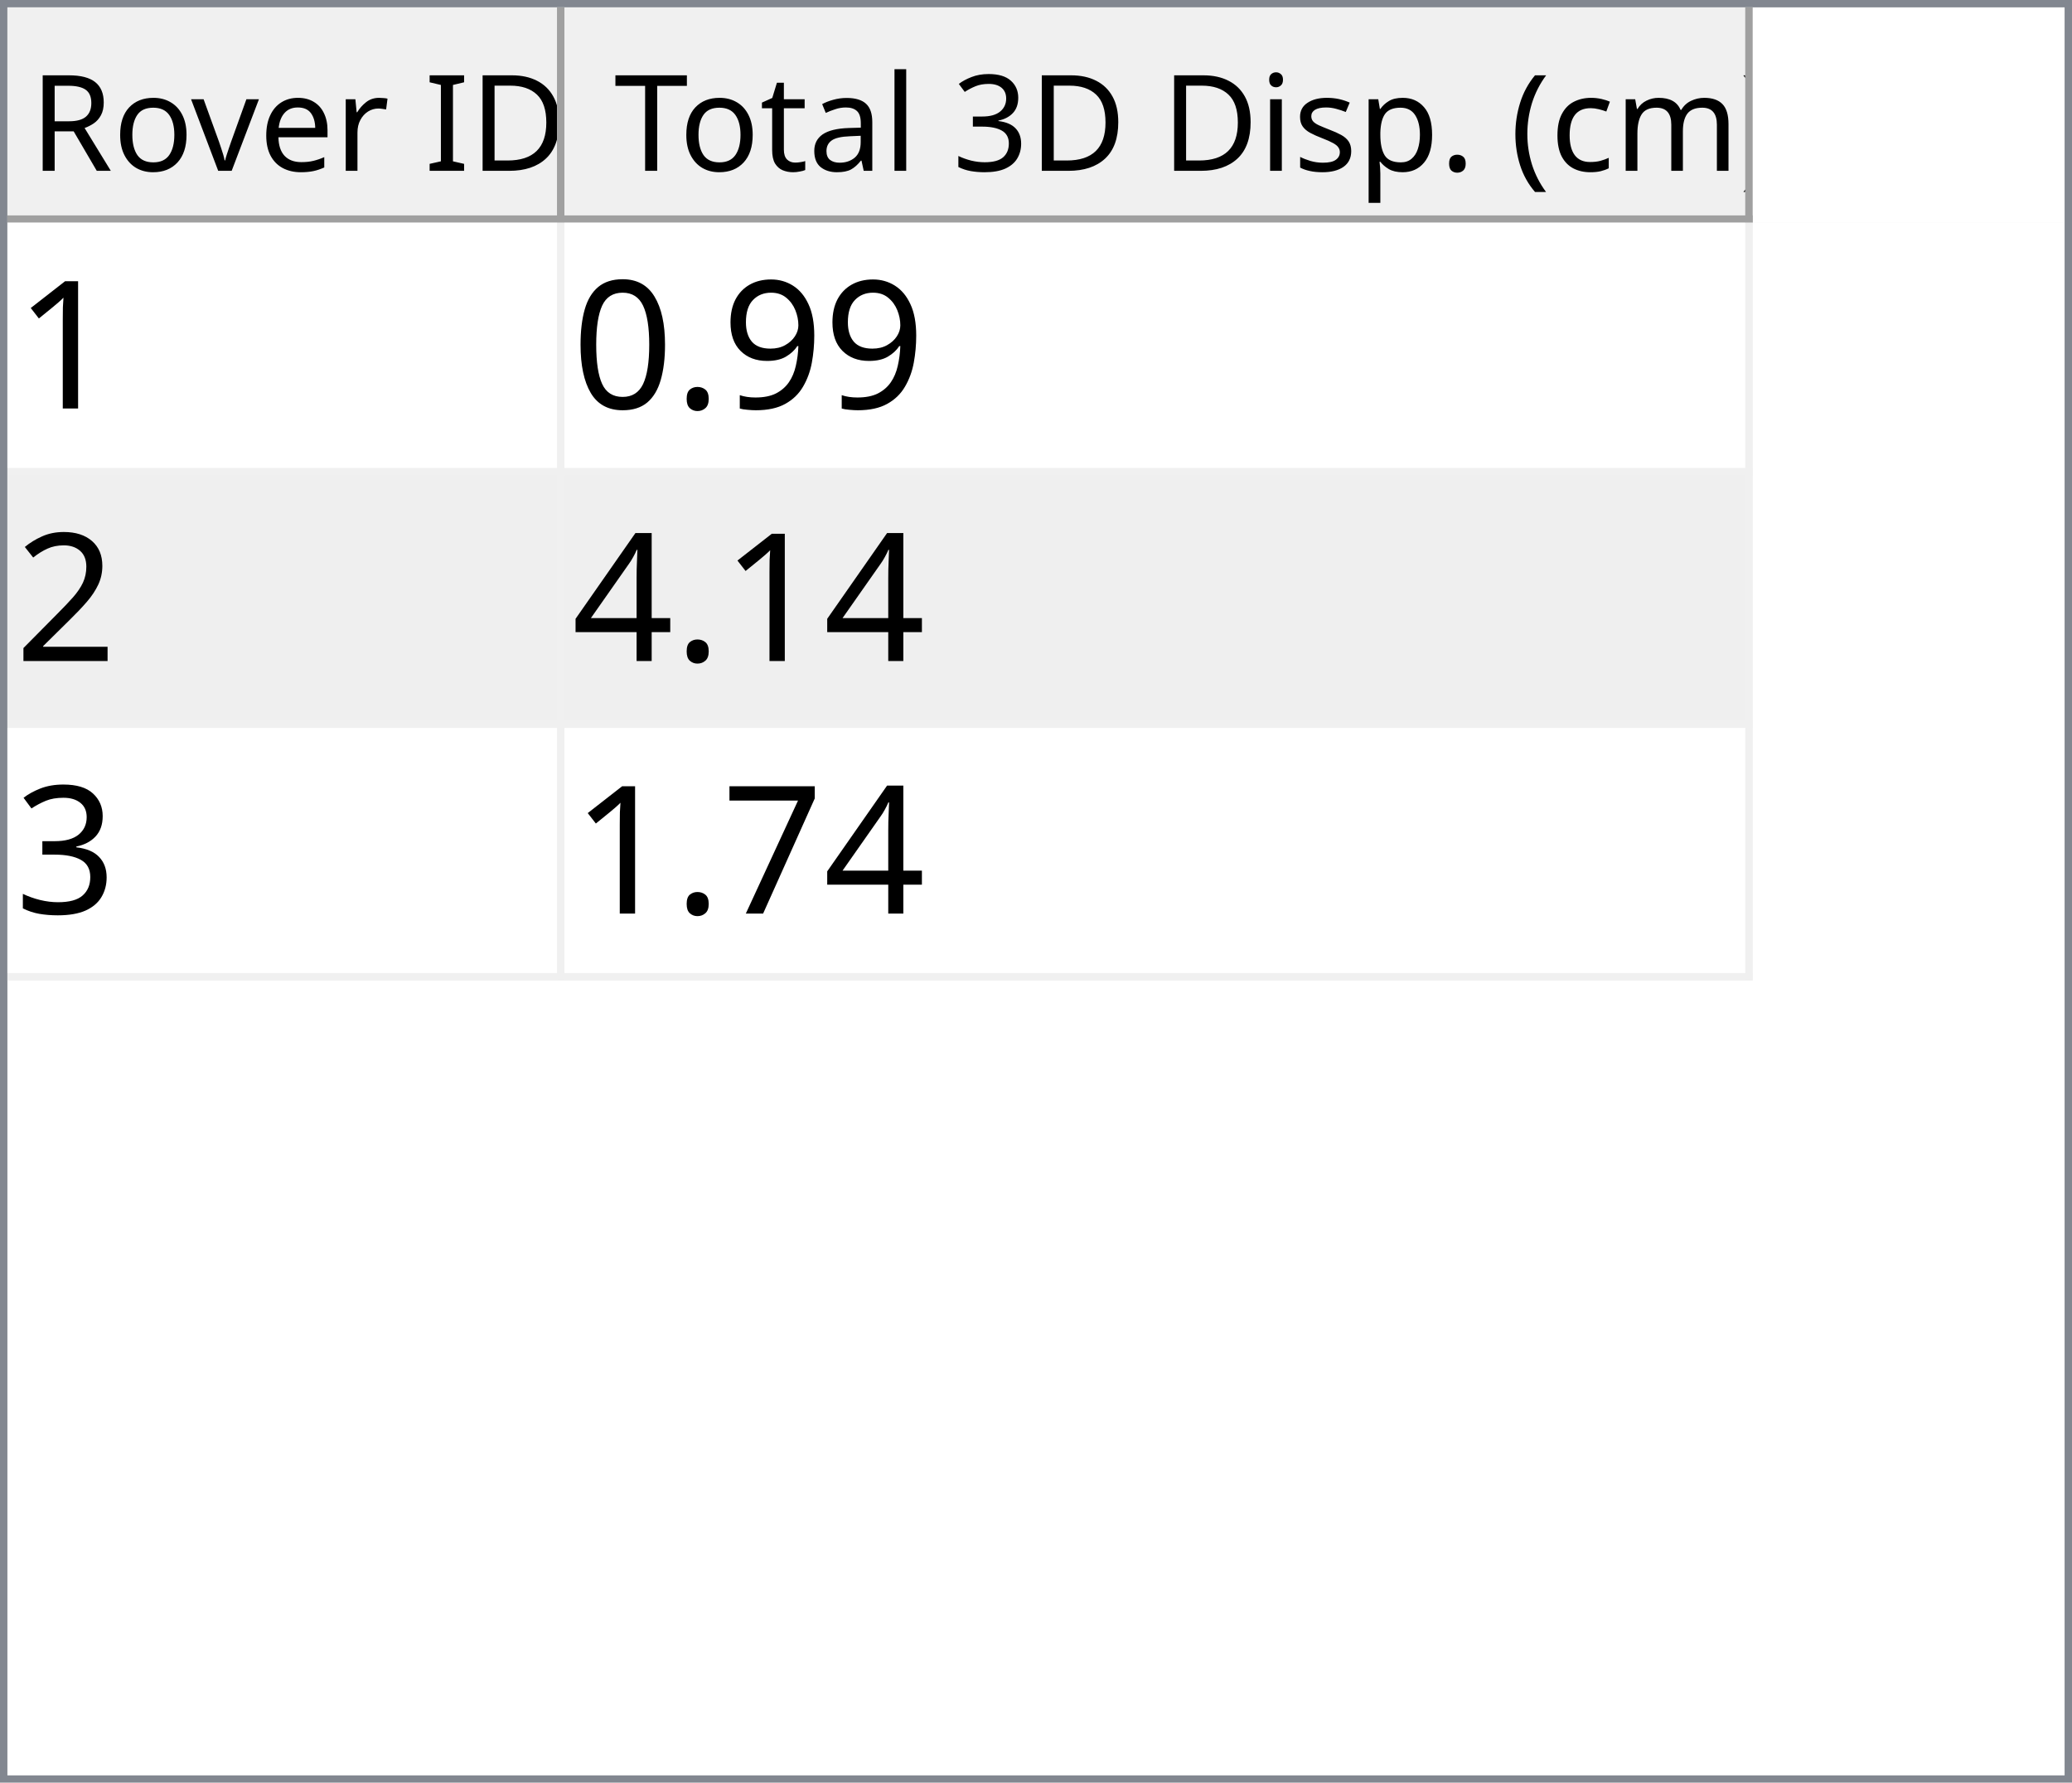
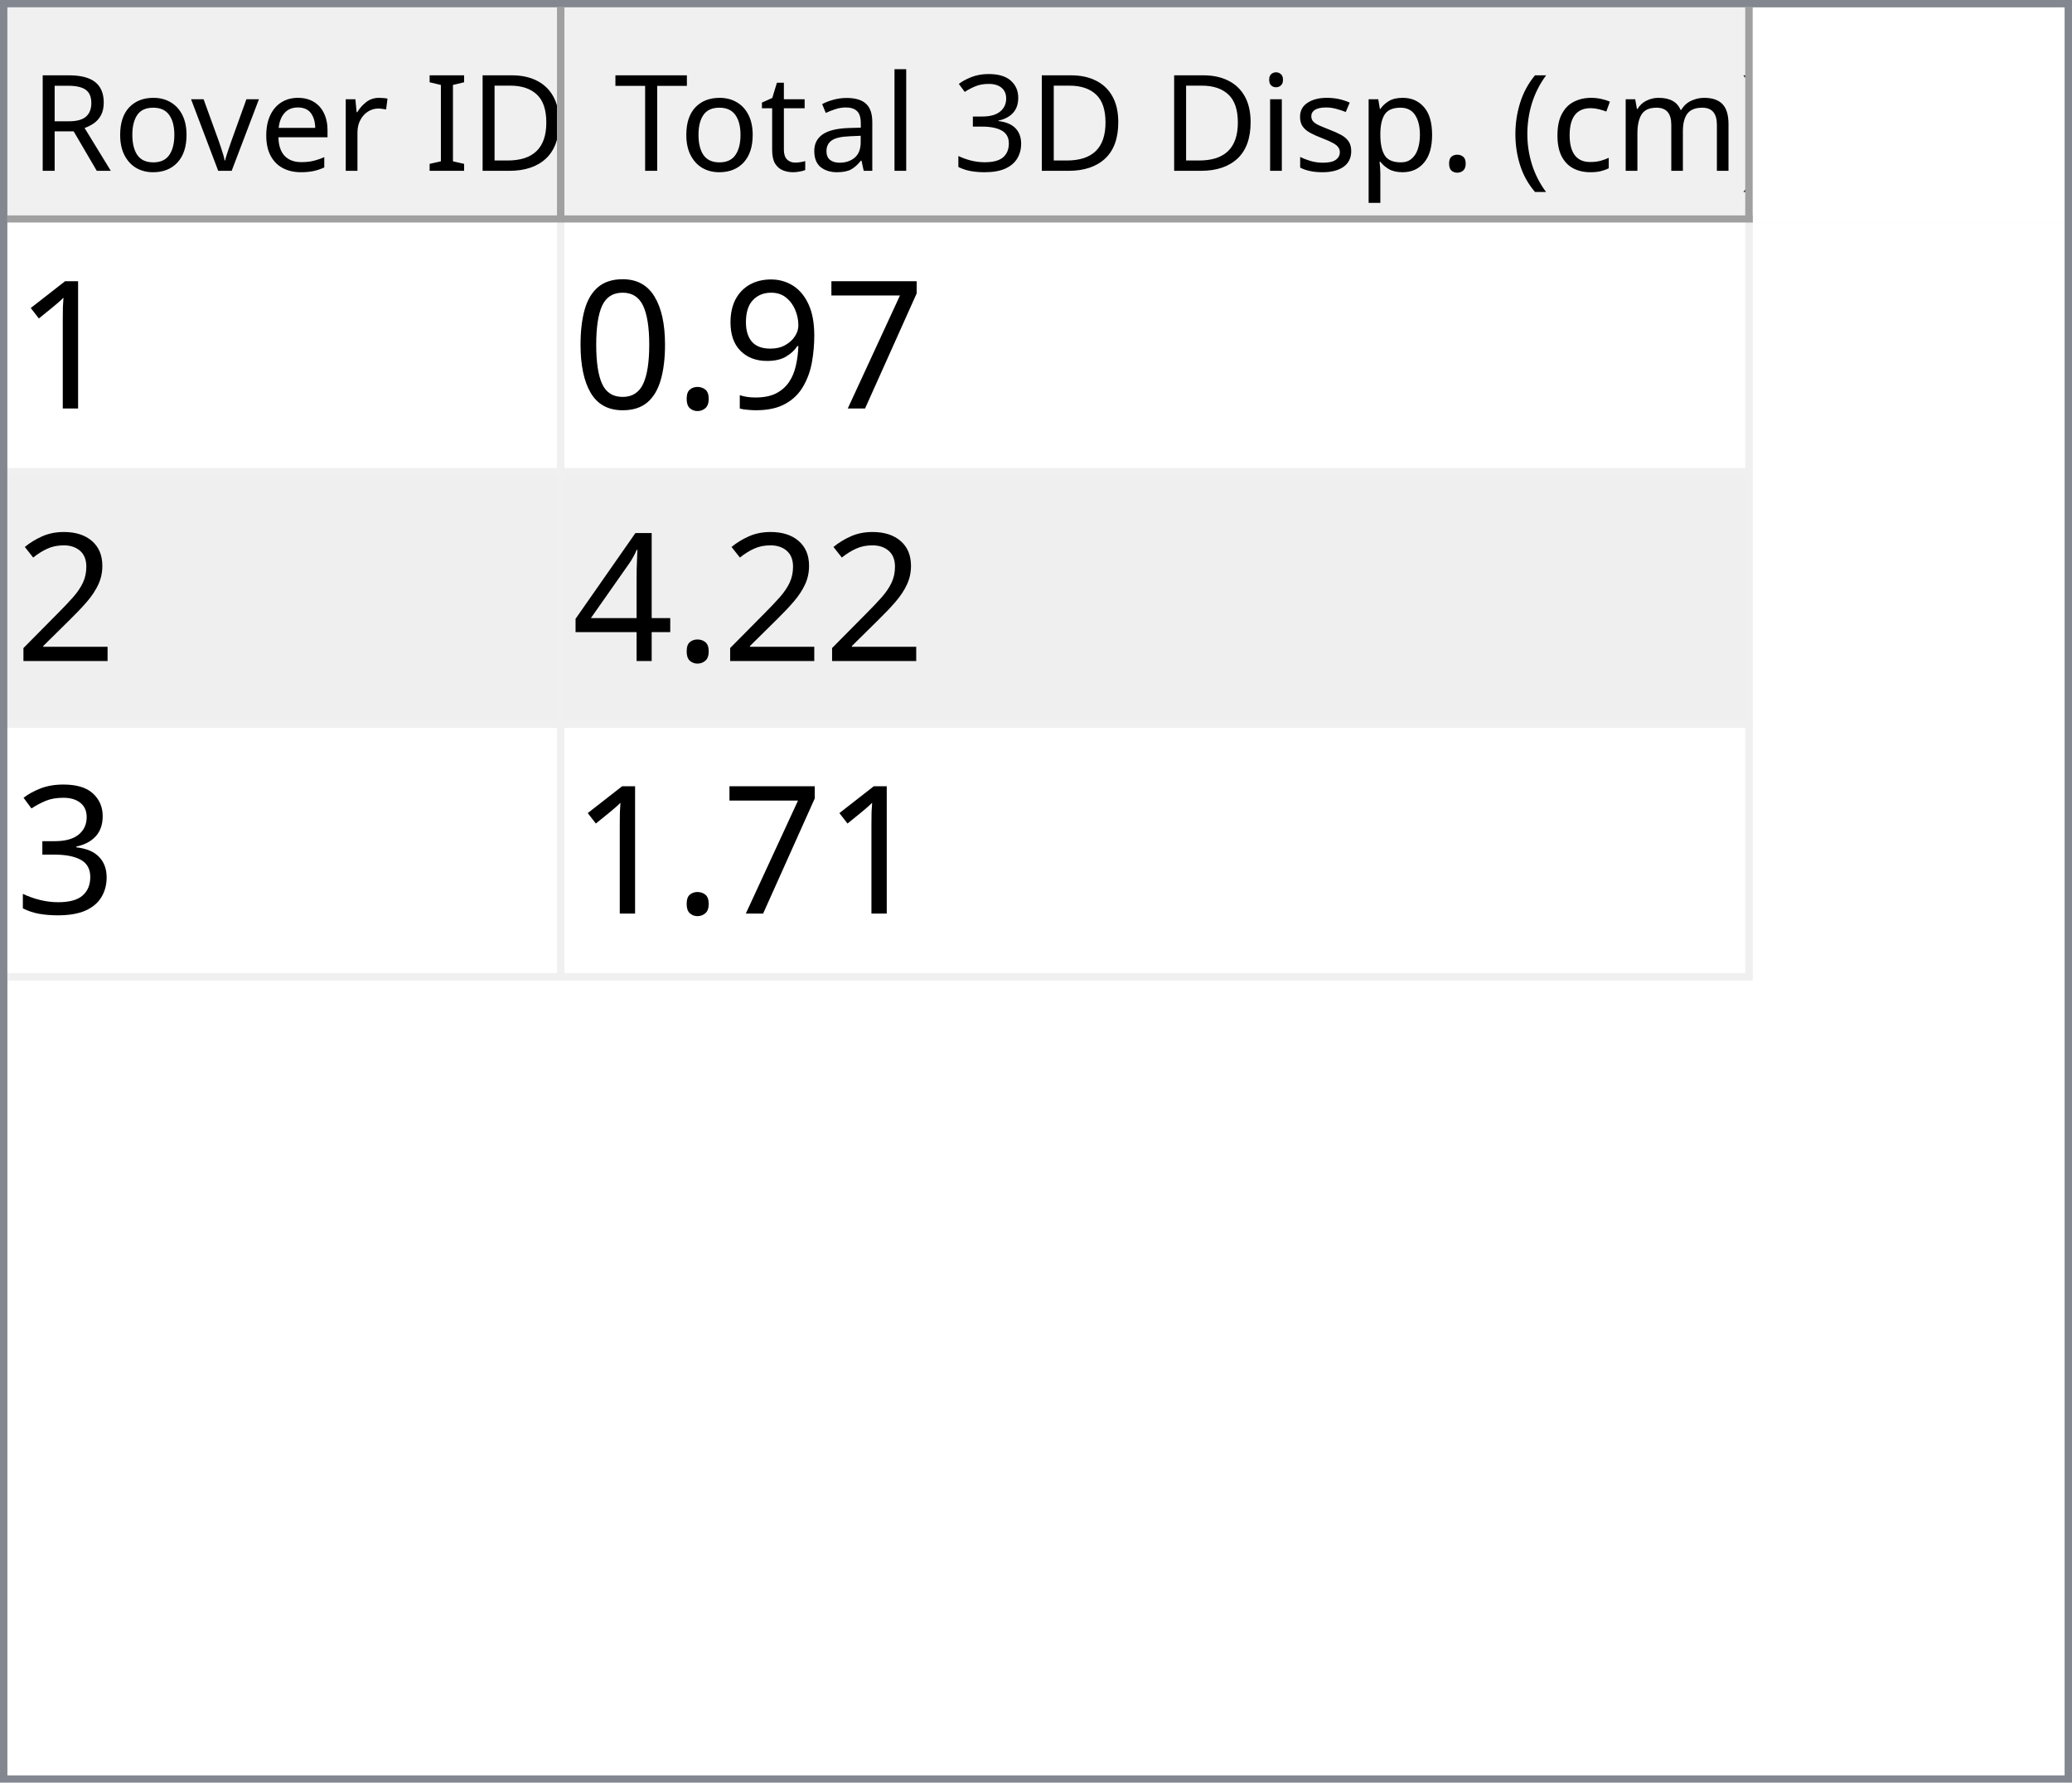
<svg xmlns="http://www.w3.org/2000/svg" style="fill-opacity:1; color-rendering:auto; color-interpolation:auto; text-rendering:auto; stroke:black; stroke-linecap:square; stroke-miterlimit:10; shape-rendering:auto; stroke-opacity:1; fill:black; stroke-dasharray:none; font-weight:normal; stroke-width:1; font-family:'Dialog'; font-style:normal; stroke-linejoin:miter; font-size:12px; stroke-dashoffset:0; image-rendering:auto;" width="279" height="240">
  <defs id="genericDefs" />
  <g>
    <defs id="defs1">
      <clipPath clipPathUnits="userSpaceOnUse" id="clipPath1">
        <path d="M0 0 L279 0 L279 240 L0 240 L0 0 Z" />
      </clipPath>
      <clipPath clipPathUnits="userSpaceOnUse" id="clipPath2">
        <path d="M0 0 L0 240 L279 240 L279 0 Z" />
      </clipPath>
      <clipPath clipPathUnits="userSpaceOnUse" id="clipPath3">
        <path d="M0 0 L0 29 L277 29 L277 0 Z" />
      </clipPath>
      <clipPath clipPathUnits="userSpaceOnUse" id="clipPath4">
        <path d="M0 0 L0 29 L75 29 L75 0 Z" />
      </clipPath>
      <clipPath clipPathUnits="userSpaceOnUse" id="clipPath5">
        <path d="M1 1 L1 28 L74 28 L74 1 Z" />
      </clipPath>
      <clipPath clipPathUnits="userSpaceOnUse" id="clipPath6">
        <path d="M0 0 L0 27 L73 27 L73 0 Z" />
      </clipPath>
      <clipPath clipPathUnits="userSpaceOnUse" id="clipPath7">
        <path d="M-0.5 -0.5 L-0.5 28.5 L74.5 28.5 L74.5 -0.5 Z" />
      </clipPath>
      <clipPath clipPathUnits="userSpaceOnUse" id="clipPath8">
        <path d="M0 0 L0 29 L160 29 L160 0 Z" />
      </clipPath>
      <clipPath clipPathUnits="userSpaceOnUse" id="clipPath9">
        <path d="M1 1 L1 28 L159 28 L159 1 Z" />
      </clipPath>
      <clipPath clipPathUnits="userSpaceOnUse" id="clipPath10">
        <path d="M0 0 L0 27 L158 27 L158 0 Z" />
      </clipPath>
      <clipPath clipPathUnits="userSpaceOnUse" id="clipPath11">
        <path d="M-0.5 -0.5 L-0.5 28.5 L159.5 28.5 L159.5 -0.5 Z" />
      </clipPath>
      <clipPath clipPathUnits="userSpaceOnUse" id="clipPath12">
        <path d="M0 0 L0 209 L277 209 L277 0 Z" />
      </clipPath>
      <clipPath clipPathUnits="userSpaceOnUse" id="clipPath13">
        <path d="M0 0 L0 102 L235 102 L235 0 Z" />
      </clipPath>
      <clipPath clipPathUnits="userSpaceOnUse" id="clipPath14">
        <path d="M-0.5 -0.5 L-0.5 101.5 L234.5 101.5 L234.5 -0.5 Z" />
      </clipPath>
      <clipPath clipPathUnits="userSpaceOnUse" id="clipPath15">
        <path d="M0 0 L0 33 L74 33 L74 0 Z" />
      </clipPath>
      <clipPath clipPathUnits="userSpaceOnUse" id="clipPath16">
        <path d="M0 0 L0 33 L159 33 L159 0 Z" />
      </clipPath>
      <font horiz-adv-x="64.551" id="font1">
        <font-face ascent="107.91" descent="25.098" units-per-em="100" style="font-style:normal; font-family:Segoe UI; font-weight:normal;" />
        <missing-glyph horiz-adv-x="64.551" d="M8.109 0 L8.109 68.266 L56.453 68.266 L56.453 0 L8.109 0 ZM15.328 7.234 L49.219 7.234 L49.219 61.031 L15.328 61.031 L15.328 7.234 Z" />
        <glyph unicode="D" horiz-adv-x="70.117" d="M9.188 0 L9.188 70.016 L28.516 70.016 Q65.531 70.016 65.531 35.891 Q65.531 19.672 55.25 9.836 Q44.969 0 27.734 0 L9.188 0 ZM17.391 62.594 L17.391 7.422 L27.828 7.422 Q41.609 7.422 49.273 14.797 Q56.938 22.172 56.938 35.688 Q56.938 62.594 28.328 62.594 L17.391 62.594 Z" />
        <glyph unicode="I" horiz-adv-x="26.611" d="M17.391 0 L9.188 0 L9.188 70.016 L17.391 70.016 L17.391 0 Z" />
        <glyph unicode=" " horiz-adv-x="27.393" d="" />
        <glyph unicode="r" horiz-adv-x="34.766" d="M34.188 41.891 Q32.078 43.5 28.125 43.5 Q23 43.5 19.555 38.672 Q16.109 33.844 16.109 25.484 L16.109 0 L8.109 0 L8.109 50 L16.109 50 L16.109 39.703 L16.312 39.703 Q18.016 44.969 21.531 47.922 Q25.047 50.875 29.391 50.875 Q32.516 50.875 34.188 50.203 L34.188 41.891 Z" />
        <glyph unicode="e" horiz-adv-x="52.295" d="M48.297 23 L12.984 23 Q13.188 14.656 17.484 10.109 Q21.781 5.562 29.297 5.562 Q37.75 5.562 44.828 11.141 L44.828 3.609 Q38.234 -1.172 27.391 -1.172 Q16.797 -1.172 10.742 5.641 Q4.688 12.453 4.688 24.812 Q4.688 36.469 11.305 43.82 Q17.922 51.172 27.734 51.172 Q37.547 51.172 42.922 44.828 Q48.297 38.484 48.297 27.203 L48.297 23 ZM40.094 29.781 Q40.047 36.719 36.75 40.578 Q33.453 44.438 27.594 44.438 Q21.922 44.438 17.969 40.383 Q14.016 36.328 13.094 29.781 L40.094 29.781 Z" />
        <glyph unicode="v" horiz-adv-x="47.9" d="M47.406 50 L27.484 0 L19.625 0 L0.688 50 L9.469 50 L22.172 13.672 Q23.578 9.672 23.922 6.688 L24.125 6.688 Q24.609 10.453 25.688 13.484 L38.969 50 L47.406 50 Z" />
        <glyph unicode="o" horiz-adv-x="58.594" d="M29 -1.172 Q17.922 -1.172 11.305 5.836 Q4.688 12.844 4.688 24.422 Q4.688 37.016 11.57 44.094 Q18.453 51.172 30.172 51.172 Q41.359 51.172 47.633 44.289 Q53.906 37.406 53.906 25.203 Q53.906 13.234 47.141 6.031 Q40.375 -1.172 29 -1.172 ZM29.594 44.438 Q21.875 44.438 17.383 39.188 Q12.891 33.938 12.891 24.703 Q12.891 15.828 17.43 10.695 Q21.969 5.562 29.594 5.562 Q37.359 5.562 41.531 10.594 Q45.703 15.625 45.703 24.906 Q45.703 34.281 41.531 39.359 Q37.359 44.438 29.594 44.438 Z" />
        <glyph unicode="R" horiz-adv-x="59.814" d="M59.375 0 L49.609 0 L37.891 19.625 Q36.281 22.359 34.766 24.289 Q33.25 26.219 31.664 27.438 Q30.078 28.656 28.25 29.219 Q26.422 29.781 24.125 29.781 L17.391 29.781 L17.391 0 L9.188 0 L9.188 70.016 L30.078 70.016 Q34.672 70.016 38.555 68.867 Q42.438 67.719 45.289 65.375 Q48.141 63.031 49.758 59.547 Q51.375 56.062 51.375 51.375 Q51.375 47.703 50.273 44.656 Q49.172 41.609 47.148 39.211 Q45.125 36.812 42.266 35.133 Q39.406 33.453 35.844 32.516 L35.844 32.328 Q37.594 31.547 38.891 30.547 Q40.188 29.547 41.359 28.18 Q42.531 26.812 43.68 25.078 Q44.828 23.344 46.234 21.047 L59.375 0 ZM17.391 62.594 L17.391 37.203 L28.516 37.203 Q31.594 37.203 34.203 38.133 Q36.812 39.062 38.719 40.797 Q40.625 42.531 41.703 45.047 Q42.781 47.562 42.781 50.688 Q42.781 56.297 39.141 59.445 Q35.5 62.594 28.609 62.594 L17.391 62.594 Z" />
        <glyph unicode=")" horiz-adv-x="30.176" d="M8.297 -15.922 L1.172 -15.922 Q16.406 2.344 16.406 26.812 Q16.406 51.469 1.078 70.016 L8.297 70.016 Q23.531 52.156 23.531 26.703 Q23.531 1.375 8.297 -15.922 Z" />
        <glyph unicode="m" horiz-adv-x="86.133" d="M79.109 0 L71.094 0 L71.094 28.719 Q71.094 37.016 68.531 40.727 Q65.969 44.438 59.906 44.438 Q54.781 44.438 51.195 39.75 Q47.609 35.062 47.609 28.516 L47.609 0 L39.594 0 L39.594 29.688 Q39.594 44.438 28.219 44.438 Q22.953 44.438 19.531 40.016 Q16.109 35.594 16.109 28.516 L16.109 0 L8.109 0 L8.109 50 L16.109 50 L16.109 42.094 L16.312 42.094 Q21.625 51.172 31.844 51.172 Q36.969 51.172 40.773 48.312 Q44.578 45.453 46 40.828 Q51.562 51.172 62.594 51.172 Q79.109 51.172 79.109 30.812 L79.109 0 Z" />
        <glyph unicode="c" horiz-adv-x="46.191" d="M42.188 2.297 Q36.422 -1.172 28.516 -1.172 Q17.828 -1.172 11.258 5.789 Q4.688 12.75 4.688 23.828 Q4.688 36.188 11.766 43.68 Q18.844 51.172 30.672 51.172 Q37.25 51.172 42.281 48.734 L42.281 40.531 Q36.719 44.438 30.375 44.438 Q22.703 44.438 17.797 38.945 Q12.891 33.453 12.891 24.516 Q12.891 15.719 17.508 10.641 Q22.125 5.562 29.891 5.562 Q36.422 5.562 42.188 9.906 L42.188 2.297 Z" />
        <glyph unicode="(" horiz-adv-x="30.176" d="M29.109 -15.922 L21.969 -15.922 Q6.844 1.375 6.844 26.703 Q6.844 52.156 21.969 70.016 L29.203 70.016 Q13.875 51.469 13.875 26.812 Q13.875 2.344 29.109 -15.922 Z" />
        <glyph unicode="." horiz-adv-x="21.68" d="M10.891 -1.078 Q8.641 -1.078 7.055 0.539 Q5.469 2.156 5.469 4.391 Q5.469 6.641 7.055 8.273 Q8.641 9.906 10.891 9.906 Q13.188 9.906 14.797 8.273 Q16.406 6.641 16.406 4.391 Q16.406 2.156 14.797 0.539 Q13.188 -1.078 10.891 -1.078 Z" />
        <glyph unicode="p" horiz-adv-x="58.789" d="M16.312 7.234 L16.109 7.234 L16.109 -23 L8.109 -23 L8.109 50 L16.109 50 L16.109 41.219 L16.312 41.219 Q22.219 51.172 33.594 51.172 Q43.266 51.172 48.688 44.461 Q54.109 37.75 54.109 26.469 Q54.109 13.922 48 6.375 Q41.891 -1.172 31.297 -1.172 Q21.578 -1.172 16.312 7.234 ZM16.109 27.391 L16.109 20.406 Q16.109 14.203 20.141 9.883 Q24.172 5.562 30.375 5.562 Q37.641 5.562 41.773 11.133 Q45.906 16.703 45.906 26.609 Q45.906 34.969 42.047 39.703 Q38.188 44.438 31.594 44.438 Q24.609 44.438 20.359 39.578 Q16.109 34.719 16.109 27.391 Z" />
        <glyph unicode="s" horiz-adv-x="42.432" d="M5.078 1.812 L5.078 10.406 Q11.625 5.562 19.484 5.562 Q30.031 5.562 30.031 12.594 Q30.031 14.594 29.125 15.992 Q28.219 17.391 26.68 18.461 Q25.141 19.531 23.07 20.383 Q21 21.234 18.609 22.172 Q15.281 23.484 12.766 24.828 Q10.25 26.172 8.57 27.859 Q6.891 29.547 6.031 31.695 Q5.172 33.844 5.172 36.719 Q5.172 40.234 6.789 42.945 Q8.406 45.656 11.086 47.484 Q13.766 49.312 17.211 50.242 Q20.656 51.172 24.312 51.172 Q30.812 51.172 35.938 48.922 L35.938 40.828 Q30.422 44.438 23.25 44.438 Q21 44.438 19.195 43.922 Q17.391 43.406 16.094 42.477 Q14.797 41.547 14.086 40.258 Q13.375 38.969 13.375 37.406 Q13.375 35.453 14.086 34.133 Q14.797 32.812 16.164 31.789 Q17.531 30.766 19.484 29.938 Q21.438 29.109 23.922 28.125 Q27.25 26.859 29.883 25.516 Q32.516 24.172 34.375 22.484 Q36.234 20.797 37.234 18.602 Q38.234 16.406 38.234 13.375 Q38.234 9.672 36.602 6.938 Q34.969 4.203 32.234 2.398 Q29.5 0.594 25.93 -0.289 Q22.359 -1.172 18.453 -1.172 Q10.75 -1.172 5.078 1.812 Z" />
        <glyph unicode="i" horiz-adv-x="24.219" d="M12.203 62.703 Q10.062 62.703 8.547 64.164 Q7.031 65.625 7.031 67.875 Q7.031 70.125 8.547 71.609 Q10.062 73.094 12.203 73.094 Q14.406 73.094 15.945 71.609 Q17.484 70.125 17.484 67.875 Q17.484 65.719 15.945 64.211 Q14.406 62.703 12.203 62.703 ZM16.109 0 L8.109 0 L8.109 50 L16.109 50 L16.109 0 Z" />
        <glyph unicode="3" horiz-adv-x="53.906" d="M46.531 19.828 Q46.531 15.094 44.75 11.211 Q42.969 7.328 39.719 4.57 Q36.469 1.812 31.93 0.297 Q27.391 -1.219 21.922 -1.219 Q11.922 -1.219 6 2.594 L6 11.188 Q13.094 5.609 22.219 5.609 Q25.875 5.609 28.828 6.539 Q31.781 7.469 33.906 9.227 Q36.031 10.984 37.18 13.477 Q38.328 15.969 38.328 19.094 Q38.328 32.812 18.797 32.812 L12.984 32.812 L12.984 39.594 L18.5 39.594 Q35.797 39.594 35.797 52.484 Q35.797 64.406 22.609 64.406 Q15.188 64.406 8.688 59.422 L8.688 67.188 Q15.375 71.188 24.609 71.188 Q29 71.188 32.57 69.969 Q36.141 68.75 38.68 66.555 Q41.219 64.359 42.609 61.281 Q44 58.203 44 54.5 Q44 40.672 30.031 36.719 L30.031 36.531 Q33.594 36.141 36.625 34.797 Q39.656 33.453 41.852 31.305 Q44.047 29.156 45.289 26.25 Q46.531 23.344 46.531 19.828 Z" />
        <glyph unicode="l" horiz-adv-x="24.219" d="M16.109 0 L8.109 0 L8.109 74.031 L16.109 74.031 L16.109 0 Z" />
        <glyph unicode="a" horiz-adv-x="50.879" d="M43.891 0 L35.891 0 L35.891 7.812 L35.688 7.812 Q30.469 -1.172 20.312 -1.172 Q12.844 -1.172 8.617 2.781 Q4.391 6.734 4.391 13.281 Q4.391 27.297 20.906 29.594 L35.891 31.688 Q35.891 44.438 25.594 44.438 Q16.547 44.438 9.281 38.281 L9.281 46.484 Q16.656 51.172 26.266 51.172 Q43.891 51.172 43.891 32.516 L43.891 0 ZM35.891 25.297 L23.828 23.641 Q18.266 22.859 15.43 20.875 Q12.594 18.891 12.594 13.875 Q12.594 10.203 15.211 7.883 Q17.828 5.562 22.172 5.562 Q28.125 5.562 32.008 9.742 Q35.891 13.922 35.891 20.312 L35.891 25.297 Z" />
        <glyph unicode="t" horiz-adv-x="33.887" d="M31.297 0.484 Q28.469 -1.078 23.828 -1.078 Q10.688 -1.078 10.688 13.578 L10.688 43.172 L2.094 43.172 L2.094 50 L10.688 50 L10.688 62.203 L18.703 64.797 L18.703 50 L31.297 50 L31.297 43.172 L18.703 43.172 L18.703 14.984 Q18.703 9.969 20.414 7.82 Q22.125 5.672 26.078 5.672 Q29.109 5.672 31.297 7.328 L31.297 0.484 Z" />
        <glyph unicode="T" horiz-adv-x="52.393" d="M50.594 62.594 L30.375 62.594 L30.375 0 L22.172 0 L22.172 62.594 L2 62.594 L2 70.016 L50.594 70.016 L50.594 62.594 Z" />
      </font>
      <font horiz-adv-x="75.0" id="font2">
        <font-face ascent="100.537" descent="21.973" units-per-em="100" style="font-style:normal; font-family:sans-serif; font-weight:normal;" />
        <missing-glyph horiz-adv-x="75.0" d="M12.5 0 L12.5 62.5 L62.5 62.5 L62.5 0 L12.5 0 ZM14.062 1.562 L60.938 1.562 L60.938 60.938 L14.062 60.938 L14.062 1.562 Z" />
        <glyph unicode="1" horiz-adv-x="55.615" d="M37.25 0 L28.469 0 L28.469 56 Q25.297 52.984 20.141 49.953 Q14.984 46.922 10.891 45.406 L10.891 53.906 Q18.266 57.375 23.781 62.305 Q29.297 67.234 31.594 71.875 L37.25 71.875 L37.25 0 Z" />
+         <glyph unicode="7" horiz-adv-x="55.615" d="M4.734 62.203 L4.734 70.656 L51.078 70.656 L51.078 63.812 Q44.234 56.547 37.523 44.484 Q30.812 32.422 27.156 19.672 Q24.516 10.688 23.781 0 L14.75 0 Q14.891 8.453 18.062 20.414 Q21.234 32.375 27.172 43.484 Q33.109 54.594 39.797 62.203 L4.734 62.203 Z" />
        <glyph unicode="9" horiz-adv-x="55.615" d="M5.469 16.547 L13.922 17.328 Q14.984 11.375 18.016 8.688 Q21.047 6 25.781 6 Q29.828 6 32.883 7.859 Q35.938 9.719 37.891 12.82 Q39.844 15.922 41.164 21.195 Q42.484 26.469 42.484 31.938 Q42.484 32.516 42.438 33.688 Q39.797 29.5 35.234 26.883 Q30.672 24.266 25.344 24.266 Q16.453 24.266 10.305 30.711 Q4.156 37.156 4.156 47.703 Q4.156 58.594 10.578 65.234 Q17 71.875 26.656 71.875 Q33.641 71.875 39.43 68.117 Q45.219 64.359 48.219 57.398 Q51.219 50.438 51.219 37.25 Q51.219 23.531 48.242 15.406 Q45.266 7.281 39.383 3.031 Q33.5 -1.219 25.594 -1.219 Q17.188 -1.219 11.867 3.445 Q6.547 8.109 5.469 16.547 ZM41.453 48.141 Q41.453 55.719 37.43 60.156 Q33.406 64.594 27.734 64.594 Q21.875 64.594 17.531 59.812 Q13.188 55.031 13.188 47.406 Q13.188 40.578 17.312 36.305 Q21.438 32.031 27.484 32.031 Q33.594 32.031 37.523 36.305 Q41.453 40.578 41.453 48.141 Z" />
        <glyph unicode="." horiz-adv-x="27.783" d="M9.078 0 L9.078 10.016 L19.094 10.016 L19.094 0 L9.078 0 Z" />
        <glyph unicode="0" horiz-adv-x="55.615" d="M4.156 35.297 Q4.156 48 6.766 55.742 Q9.375 63.484 14.523 67.68 Q19.672 71.875 27.484 71.875 Q33.25 71.875 37.594 69.555 Q41.938 67.234 44.773 62.867 Q47.609 58.5 49.219 52.227 Q50.828 45.953 50.828 35.297 Q50.828 22.703 48.242 14.969 Q45.656 7.234 40.508 3.008 Q35.359 -1.219 27.484 -1.219 Q17.141 -1.219 11.234 6.203 Q4.156 15.141 4.156 35.297 ZM13.188 35.297 Q13.188 17.672 17.312 11.836 Q21.438 6 27.484 6 Q33.547 6 37.672 11.859 Q41.797 17.719 41.797 35.297 Q41.797 52.984 37.672 58.789 Q33.547 64.594 27.391 64.594 Q21.344 64.594 17.719 59.469 Q13.188 52.938 13.188 35.297 Z" />
        <glyph unicode="2" horiz-adv-x="55.615" d="M50.344 8.453 L50.344 0 L3.031 0 Q2.938 3.172 4.047 6.109 Q5.859 10.938 9.836 15.625 Q13.812 20.312 21.344 26.469 Q33.016 36.031 37.117 41.625 Q41.219 47.219 41.219 52.203 Q41.219 57.422 37.477 61.008 Q33.734 64.594 27.734 64.594 Q21.391 64.594 17.578 60.789 Q13.766 56.984 13.719 50.25 L4.688 51.172 Q5.609 61.281 11.664 66.578 Q17.719 71.875 27.938 71.875 Q38.234 71.875 44.242 66.164 Q50.25 60.453 50.25 52 Q50.25 47.703 48.492 43.555 Q46.734 39.406 42.656 34.812 Q38.578 30.219 29.109 22.219 Q21.188 15.578 18.945 13.211 Q16.703 10.844 15.234 8.453 L50.344 8.453 Z" />
        <glyph unicode="4" horiz-adv-x="55.615" d="M32.328 0 L32.328 17.141 L1.266 17.141 L1.266 25.203 L33.938 71.578 L41.109 71.578 L41.109 25.203 L50.781 25.203 L50.781 17.141 L41.109 17.141 L41.109 0 L32.328 0 ZM32.328 25.203 L32.328 57.469 L9.906 25.203 L32.328 25.203 Z" />
        <glyph unicode="3" horiz-adv-x="55.615" d="M4.203 18.891 L12.984 20.062 Q14.5 12.594 18.141 9.297 Q21.781 6 27 6 Q33.203 6 37.477 10.297 Q41.75 14.594 41.75 20.953 Q41.75 27 37.797 30.93 Q33.844 34.859 27.734 34.859 Q25.25 34.859 21.531 33.891 L22.516 41.609 Q23.391 41.5 23.922 41.5 Q29.547 41.5 34.039 44.43 Q38.531 47.359 38.531 53.469 Q38.531 58.297 35.258 61.477 Q31.984 64.656 26.812 64.656 Q21.688 64.656 18.266 61.43 Q14.844 58.203 13.875 51.766 L5.078 53.328 Q6.688 62.156 12.398 67.016 Q18.109 71.875 26.609 71.875 Q32.469 71.875 37.398 69.359 Q42.328 66.844 44.945 62.5 Q47.562 58.156 47.562 53.266 Q47.562 48.641 45.07 44.828 Q42.578 41.016 37.703 38.766 Q44.047 37.312 47.562 32.695 Q51.078 28.078 51.078 21.141 Q51.078 11.766 44.242 5.25 Q37.406 -1.266 26.953 -1.266 Q17.531 -1.266 11.305 4.352 Q5.078 9.969 4.203 18.891 Z" />
-         <glyph unicode="7" horiz-adv-x="55.615" d="M4.734 62.203 L4.734 70.656 L51.078 70.656 L51.078 63.812 Q44.234 56.547 37.523 44.484 Q30.812 32.422 27.156 19.672 Q24.516 10.688 23.781 0 L14.75 0 Q14.891 8.453 18.062 20.414 Q21.234 32.375 27.172 43.484 Q33.109 54.594 39.797 62.203 L4.734 62.203 Z" />
      </font>
    </defs>
    <g style="fill:white; stroke:white;">
      <rect x="0" y="0" width="279" style="clip-path:url(#clipPath1); stroke:none;" height="240" />
    </g>
    <g style="fill:white; text-rendering:optimizeSpeed; color-rendering:optimizeSpeed; image-rendering:optimizeSpeed; shape-rendering:crispEdges; stroke:white; color-interpolation:sRGB;">
      <rect x="0" width="279" height="240" y="0" style="stroke:none;" />
      <path style="stroke:none;" d="M0 240 L279 240 L279 0 L0 0 Z" />
    </g>
    <g style="fill:rgb(240,240,240); font-size:18px; font-family:'Segoe UI'; stroke:rgb(240,240,240);">
      <rect x="0" y="0" width="279" style="clip-path:url(#clipPath2); stroke:none;" height="240" />
    </g>
    <g style="fill:rgb(130,135,144); font-size:18px; font-family:'Segoe UI'; stroke:rgb(130,135,144);">
      <path d="M0 0 L279 0 L279 240 L0 240 L0 0 ZM1 1 L278 1 L278 239 L1 239 L1 1 Z" style="fill-rule:evenodd; clip-path:url(#clipPath2); stroke:none;" />
    </g>
    <g style="fill:white; font-size:18px; font-family:'Segoe UI'; stroke:white;" transform="translate(1,1)">
      <rect x="0" y="0" width="277" style="clip-path:url(#clipPath3); stroke:none;" height="29" />
    </g>
    <g style="fill:rgb(240,240,240); font-size:18px; font-family:'Segoe UI'; stroke:rgb(240,240,240);" transform="translate(1,1)">
      <rect x="0" y="0" width="75" style="clip-path:url(#clipPath4); stroke:none;" height="29" />
    </g>
    <g style="font-family:'Segoe UI'; font-size:18px;" transform="translate(2,2)">
      <text x="2" xml:space="preserve" y="21" style="clip-path:url(#clipPath6); stroke:none;">Rover ID</text>
    </g>
    <g transform="translate(1.5,1.5)" style="fill:rgb(160,160,160); font-size:18px; font-family:'Segoe UI'; stroke:rgb(160,160,160); stroke-linejoin:bevel;">
      <line x1="74" x2="74" y1="0" style="fill:none; clip-path:url(#clipPath7);" y2="28" />
    </g>
    <g transform="matrix(1,0,0,1,1,1) translate(0.5,0.5)" style="fill:rgb(160,160,160); font-size:18px; font-family:'Segoe UI'; stroke:rgb(160,160,160); stroke-linejoin:bevel;">
      <line x1="0" x2="74" y1="28" style="fill:none; clip-path:url(#clipPath7);" y2="28" />
    </g>
    <g style="fill:rgb(240,240,240); font-size:18px; font-family:'Segoe UI'; stroke:rgb(240,240,240);" transform="translate(76,1)">
      <rect x="0" y="0" width="160" style="clip-path:url(#clipPath8); stroke:none;" height="29" />
    </g>
    <g style="font-family:'Segoe UI'; font-size:18px;" transform="translate(77,2)">
      <text x="1" xml:space="preserve" y="21" style="clip-path:url(#clipPath10); stroke:none;"> Total 3D Disp. (cm)</text>
    </g>
    <g transform="translate(76.5,1.5)" style="fill:rgb(160,160,160); font-size:18px; font-family:'Segoe UI'; stroke:rgb(160,160,160); stroke-linejoin:bevel;">
      <line x1="159" x2="159" y1="0" style="fill:none; clip-path:url(#clipPath11);" y2="28" />
    </g>
    <g transform="matrix(1,0,0,1,76,1) translate(0.5,0.5)" style="fill:rgb(160,160,160); font-size:18px; font-family:'Segoe UI'; stroke:rgb(160,160,160); stroke-linejoin:bevel;">
      <line x1="0" x2="159" y1="28" style="fill:none; clip-path:url(#clipPath11);" y2="28" />
    </g>
    <g style="fill:white; font-size:18px; font-family:'Segoe UI'; stroke:white;" transform="translate(1,30)">
      <rect x="0" y="0" width="277" style="clip-path:url(#clipPath12); stroke:none;" height="209" />
    </g>
    <g style="fill:rgb(240,240,240); font-size:24px; font-family:sans-serif; stroke:rgb(240,240,240);" transform="translate(1,30)">
      <rect x="0" y="0" width="235" style="clip-path:url(#clipPath13); stroke:none;" height="102" />
      <line transform="translate(0.5,0.5)" x1="0" x2="234" y1="33" style="clip-path:url(#clipPath14); fill:none; stroke-linejoin:bevel;" y2="33" />
    </g>
    <g transform="matrix(1,0,0,1,1,30) translate(0.5,0.5)" style="fill:rgb(240,240,240); font-size:24px; font-family:sans-serif; stroke:rgb(240,240,240); stroke-linejoin:bevel;">
      <line x1="0" x2="234" y1="67" style="fill:none; clip-path:url(#clipPath14);" y2="67" />
    </g>
    <g transform="matrix(1,0,0,1,1,30) translate(0.5,0.5)" style="fill:rgb(240,240,240); font-size:24px; font-family:sans-serif; stroke:rgb(240,240,240); stroke-linejoin:bevel;">
      <line x1="0" x2="234" y1="101" style="fill:none; clip-path:url(#clipPath14);" y2="101" />
    </g>
    <g transform="matrix(1,0,0,1,1,30) translate(0.5,0.5)" style="fill:rgb(240,240,240); font-size:24px; font-family:sans-serif; stroke:rgb(240,240,240); stroke-linejoin:bevel;">
      <line x1="74" x2="74" y1="0" style="fill:none; clip-path:url(#clipPath14);" y2="101" />
    </g>
    <g transform="matrix(1,0,0,1,1,30) translate(0.5,0.5)" style="fill:rgb(240,240,240); font-size:24px; font-family:sans-serif; stroke:rgb(240,240,240); stroke-linejoin:bevel;">
      <line x1="234" x2="234" y1="0" style="fill:none; clip-path:url(#clipPath14);" y2="101" />
    </g>
    <g style="fill:white; font-size:24px; font-family:sans-serif; stroke:white;" transform="matrix(1,0,0,1,1,30)">
      <rect x="0" y="0" width="74" style="clip-path:url(#clipPath15); stroke:none;" height="33" />
      <text x="1" y="25" style="fill:black; clip-path:url(#clipPath15); stroke:none;" xml:space="preserve">1</text>
    </g>
    <g style="fill:white; font-size:24px; font-family:sans-serif; stroke:white;" transform="matrix(1,0,0,1,1,30) translate(75,0)">
      <rect x="0" y="0" width="159" style="clip-path:url(#clipPath16); stroke:none;" height="33" />
-       <text x="1" y="25" style="fill:black; clip-path:url(#clipPath16); stroke:none;" xml:space="preserve">0.99</text>
+       <text x="1" y="25" style="fill:black; clip-path:url(#clipPath16); stroke:none;" xml:space="preserve">0.97</text>
    </g>
    <g style="fill:rgb(239,239,239); font-size:24px; font-family:sans-serif; stroke:rgb(239,239,239);" transform="matrix(1,0,0,1,1,30) translate(0,34)">
      <rect x="0" y="0" width="74" style="clip-path:url(#clipPath15); stroke:none;" height="33" />
      <text x="1" y="25" style="fill:black; clip-path:url(#clipPath15); stroke:none;" xml:space="preserve">2</text>
    </g>
    <g style="fill:rgb(239,239,239); font-size:24px; font-family:sans-serif; stroke:rgb(239,239,239);" transform="matrix(1,0,0,1,1,30) translate(75,34)">
      <rect x="0" y="0" width="159" style="clip-path:url(#clipPath16); stroke:none;" height="33" />
-       <text x="1" y="25" style="fill:black; clip-path:url(#clipPath16); stroke:none;" xml:space="preserve">4.14</text>
+       <text x="1" y="25" style="fill:black; clip-path:url(#clipPath16); stroke:none;" xml:space="preserve">4.22</text>
    </g>
    <g style="fill:white; font-size:24px; font-family:sans-serif; stroke:white;" transform="matrix(1,0,0,1,1,30) translate(0,68)">
      <rect x="0" y="0" width="74" style="clip-path:url(#clipPath15); stroke:none;" height="33" />
      <text x="1" y="25" style="fill:black; clip-path:url(#clipPath15); stroke:none;" xml:space="preserve">3</text>
    </g>
    <g style="fill:white; font-size:24px; font-family:sans-serif; stroke:white;" transform="matrix(1,0,0,1,1,30) translate(75,68)">
      <rect x="0" y="0" width="159" style="clip-path:url(#clipPath16); stroke:none;" height="33" />
-       <text x="1" y="25" style="fill:black; clip-path:url(#clipPath16); stroke:none;" xml:space="preserve">1.74</text>
+       <text x="1" y="25" style="fill:black; clip-path:url(#clipPath16); stroke:none;" xml:space="preserve">1.71</text>
    </g>
  </g>
</svg>
